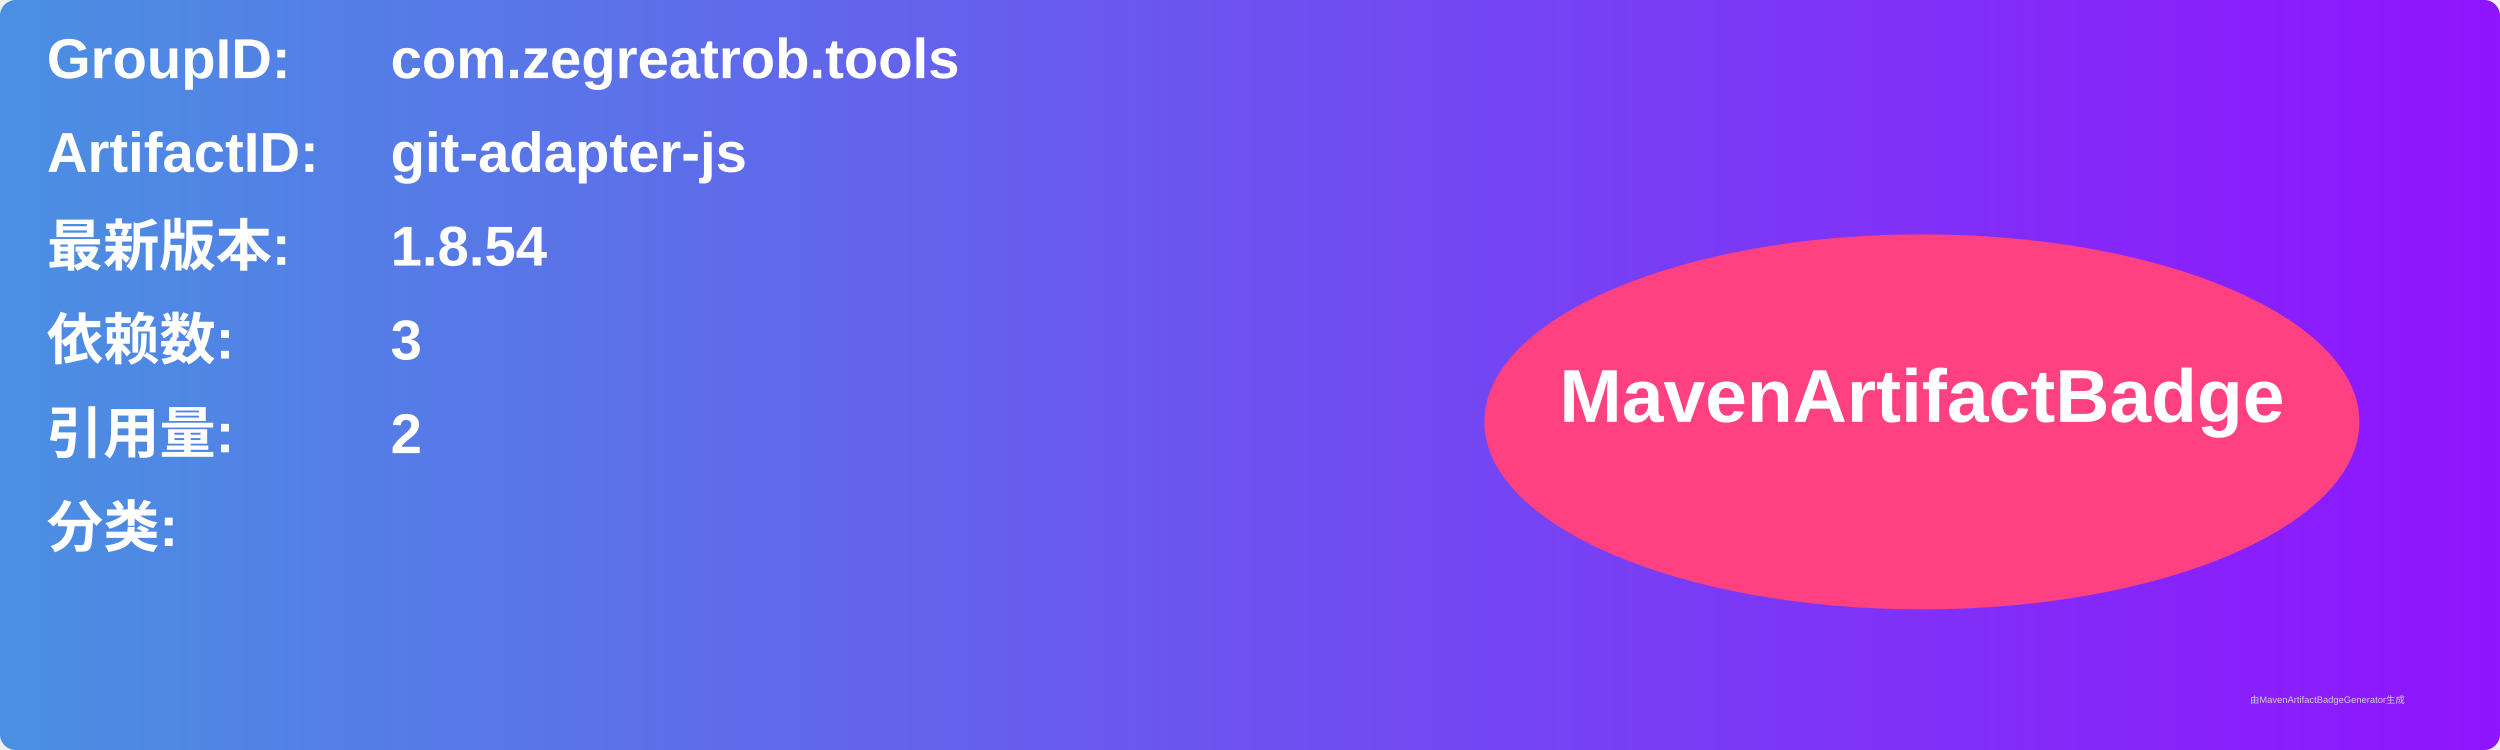
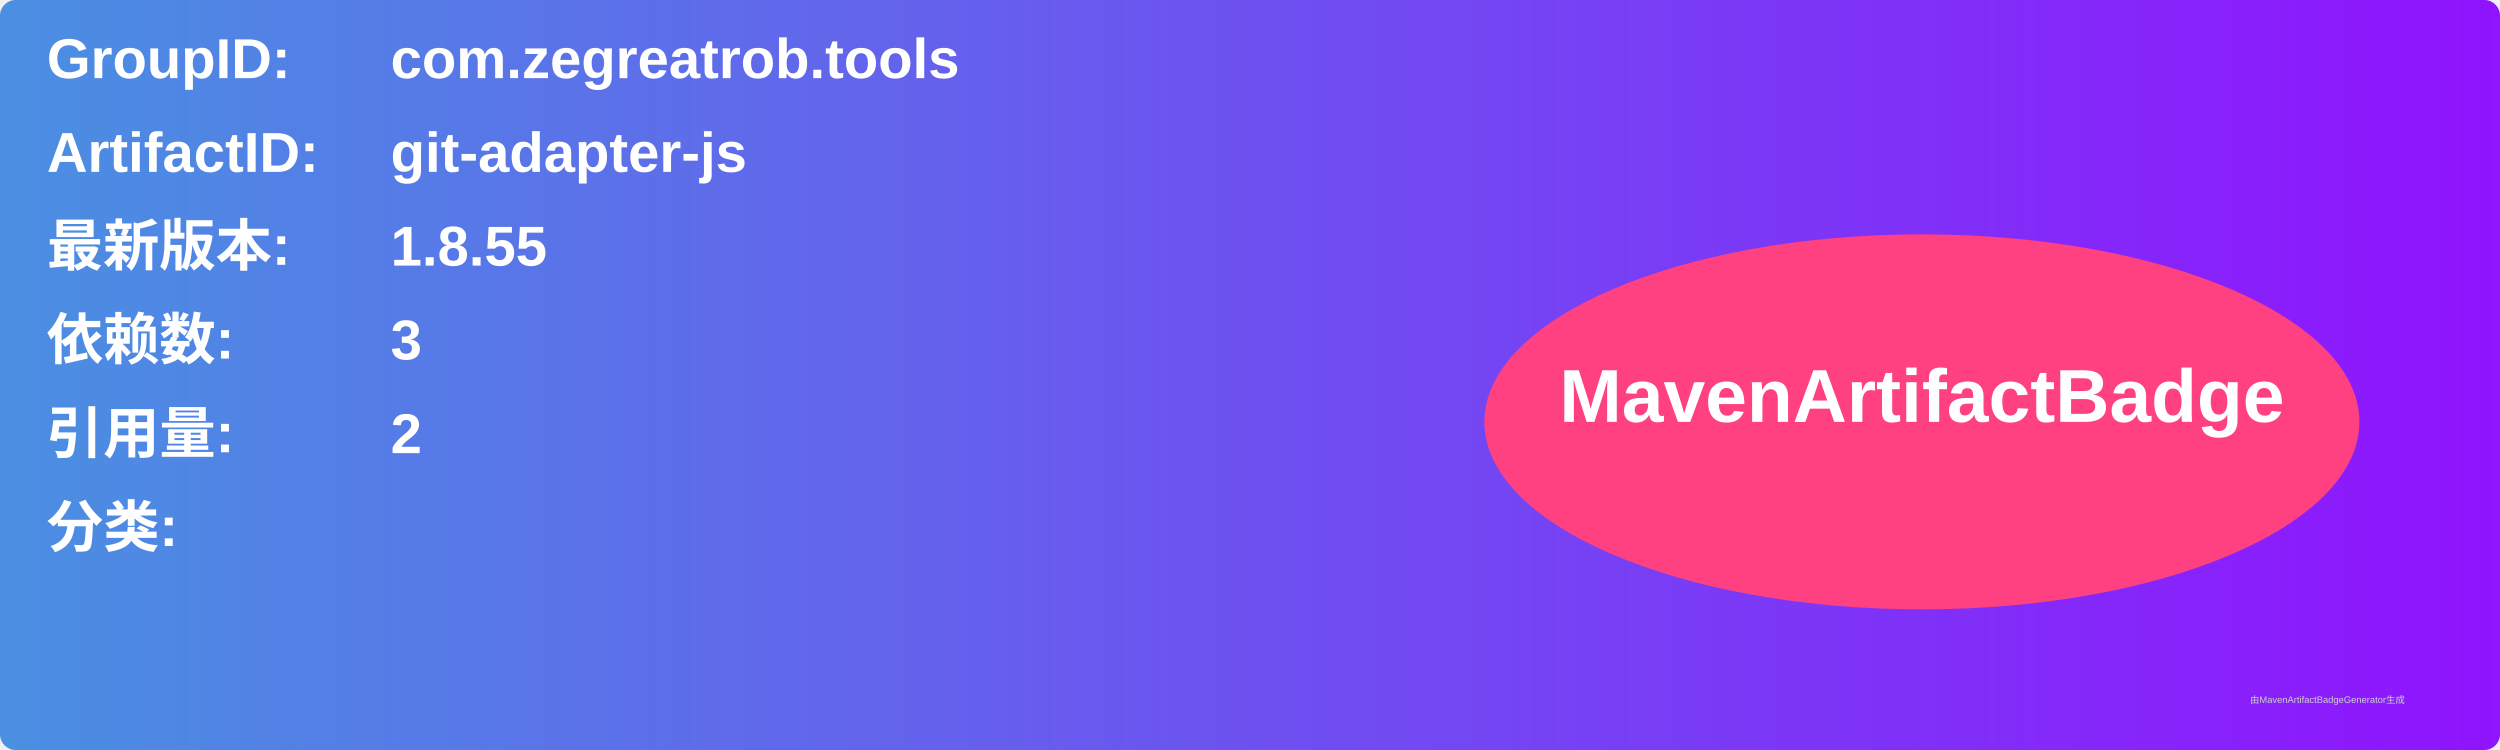
<svg xmlns="http://www.w3.org/2000/svg" width="800" height="240" viewBox="0 0 800 240">
  <linearGradient id="grad" x1="0%" y1="0%" x2="100%" y2="0%">
    <stop offset="0%" stop-color="#4a90e2" />
    <stop offset="100%" stop-color="#9013fe" />
  </linearGradient>
  <rect width="100%" height="100%" rx="5" ry="5" fill="url(#grad)" />
  <g transform="translate(15, 15)">
    <text x="0" y="10" font-family="Arial" font-size="18" fill="white" font-weight="bold" width="260">GroupID:</text>
    <text x="110" y="10" font-family="Arial" font-size="18" fill="white" font-weight="bold" width="460">com.zegreatrob.tools</text>
    <text x="0" y="40" font-family="Arial" font-size="18" fill="white" font-weight="bold" width="260">ArtifactID:</text>
    <text x="110" y="40" font-family="Arial" font-size="18" fill="white" font-weight="bold" width="460">git-adapter-js</text>
    <text x="0" y="70" font-family="Arial" font-size="18" fill="white" font-weight="bold">最新版本:</text>
    <text x="110" y="70" font-family="Arial" font-size="18" fill="white" font-weight="bold">
-       <tspan font-weight="bold">1.8.54</tspan>
+       <tspan font-weight="bold">1.8.55</tspan>
    </text>
    <text x="0" y="100" font-family="Arial" font-size="18" fill="white" font-weight="bold">依赖数: </text>
    <text x="110" y="100" font-family="Arial" font-size="18" fill="white">
      <tspan font-weight="bold">3</tspan>
    </text>
    <text x="0" y="130" font-family="Arial" font-size="18" fill="white" font-weight="bold">引用量: </text>
    <text x="110" y="130" font-family="Arial" font-size="18" fill="white">
      <tspan font-weight="bold">2</tspan>
    </text>
    <text x="0" y="160" font-family="Arial" font-size="18" fill="white" font-weight="bold">分类:</text>
    <text x="10" y="190" font-family="Arial" font-size="10" fill="white">
      <tspan font-weight="bold" />
    </text>
    <ellipse cx="600" cy="120" rx="140" ry="60" fill="#ff4081" />
    <text x="600" y="120" text-anchor="middle" font-family="Arial" font-size="24" fill="white" font-weight="bold">MavenArtifactBadge</text>
  </g>
  <text x="720" y="225" font-family="Arial" font-size="3" fill="#d0d0d0">由MavenArtifactBadgeGenerator生成</text>
</svg>
